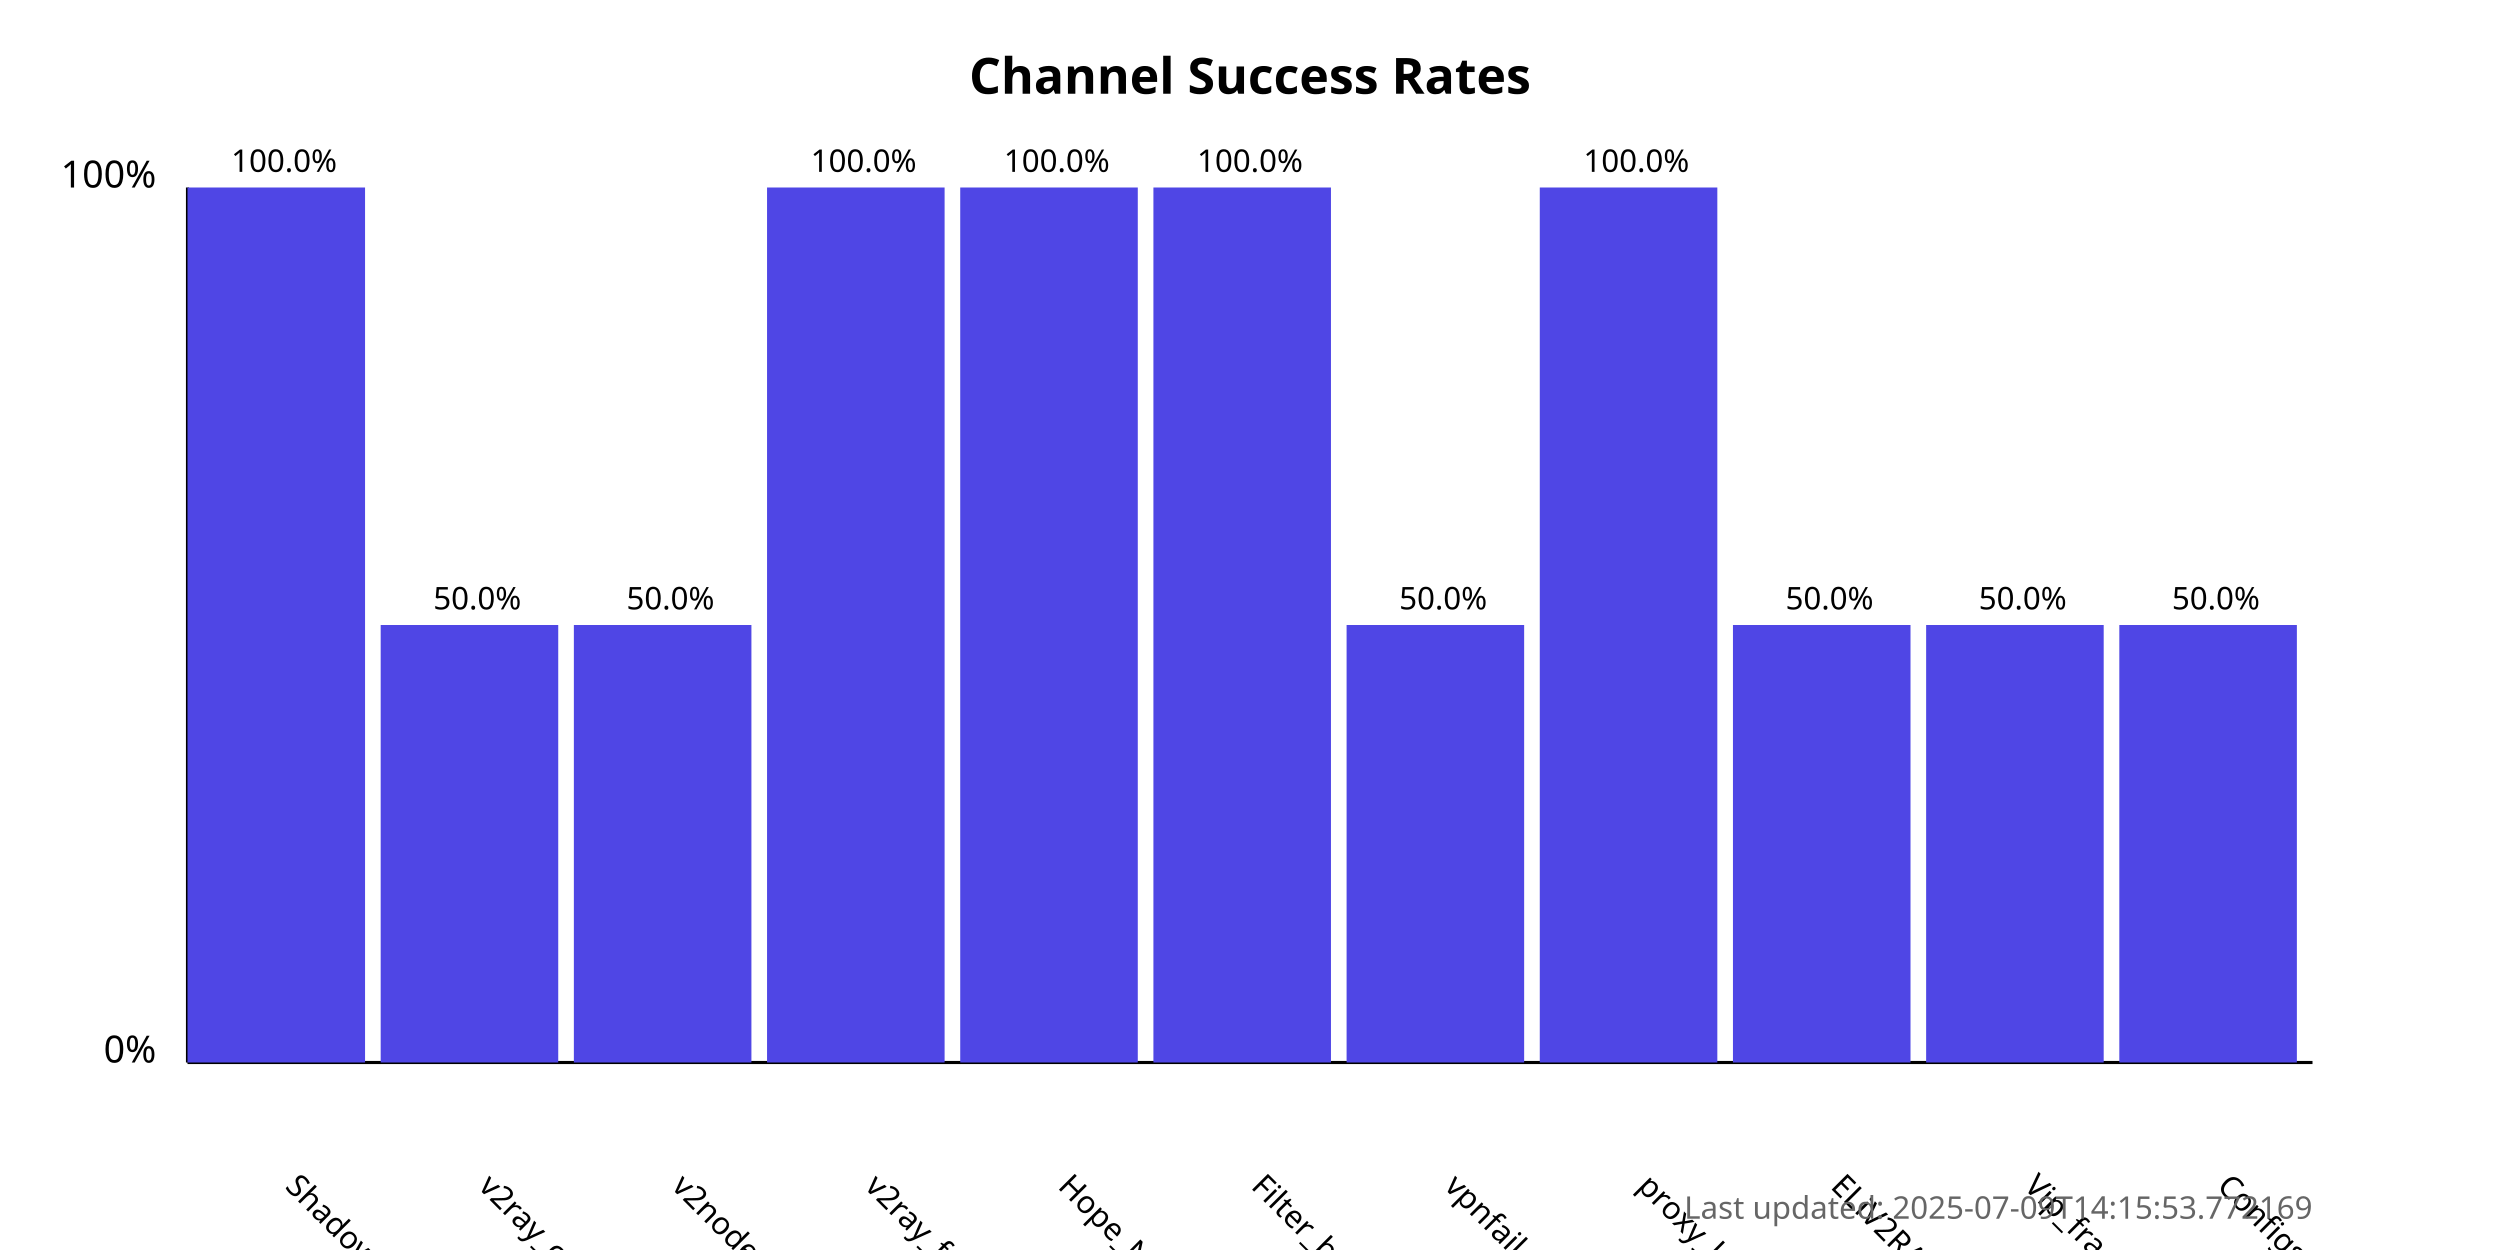
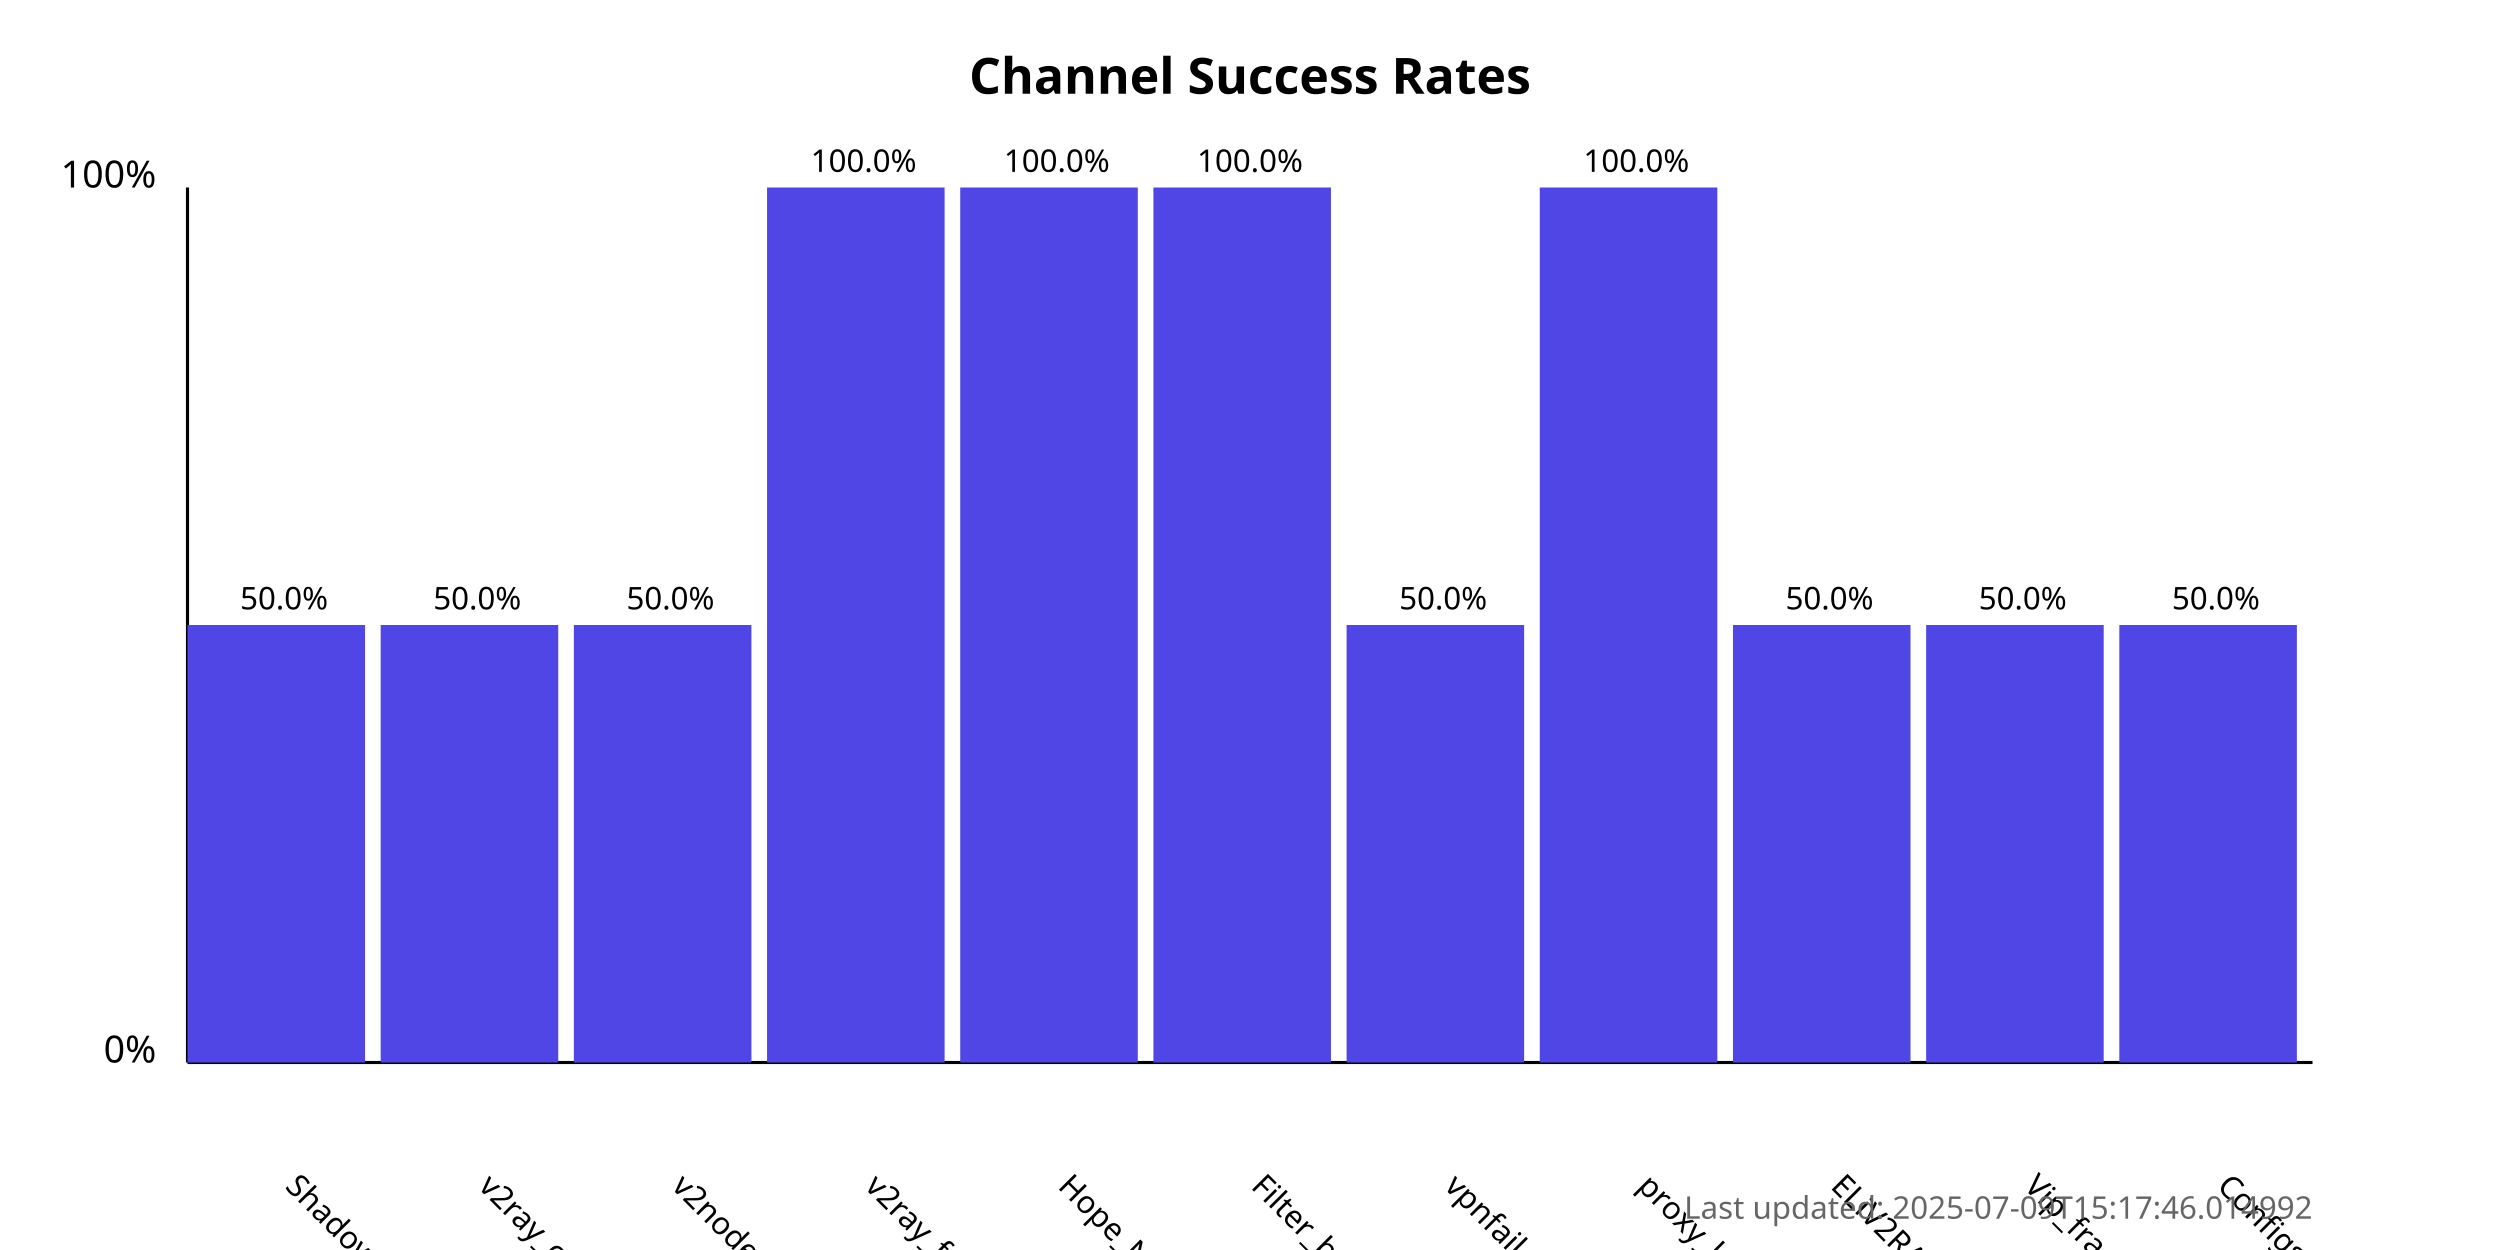
<svg xmlns="http://www.w3.org/2000/svg" width="800" height="400">
  <style>
            .chart-title { font: bold 16px sans-serif; }
            .axis-label { font: 12px sans-serif; }
            .tick-label { font: 10px sans-serif; }
            .bar { fill: #4f46e5; }
            .bar:hover { fill: #6366f1; }
            .timestamp { font: 10px sans-serif; fill: #666; }
        </style>
  <text x="400.0" y="30" text-anchor="middle" class="chart-title">
            Channel Success Rates
        </text>
  <line x1="60" y1="340" x2="60" y2="60" stroke="black" stroke-width="1" />
  <line x1="60" y1="340" x2="740" y2="340" stroke="black" stroke-width="1" />
  <text x="50" y="340" text-anchor="end" class="axis-label">0%</text>
  <text x="50" y="60" text-anchor="end" class="axis-label">100%</text>
  <g>
-     <rect x="60" y="60.0" width="56.818" height="280.0" class="bar" />
+     <rect x="60" y="200.0" width="56.818" height="140.0" class="bar" />
    <text x="90.909" y="380" transform="rotate(45, 90.90909, 380)" text-anchor="start" class="tick-label">
                ShadowProxy66
            </text>
-     <text x="90.909" y="55.0" text-anchor="middle" class="tick-label">
-                 100.0%
+     <text x="90.909" y="195.0" text-anchor="middle" class="tick-label">
+                 50.0%
            </text>
  </g>
  <g>
    <rect x="121.818" y="200.0" width="56.818" height="140.0" class="bar" />
    <text x="152.727" y="380" transform="rotate(45, 152.7273, 380)" text-anchor="start" class="tick-label">
                v2ray_configs_pool
            </text>
    <text x="152.727" y="195.0" text-anchor="middle" class="tick-label">
                50.0%
            </text>
  </g>
  <g>
    <rect x="183.636" y="200.0" width="56.818" height="140.0" class="bar" />
    <text x="214.545" y="380" transform="rotate(45, 214.5455, 380)" text-anchor="start" class="tick-label">
                v2nodes
            </text>
    <text x="214.545" y="195.0" text-anchor="middle" class="tick-label">
                50.0%
            </text>
  </g>
  <g>
    <rect x="245.455" y="60.0" width="56.818" height="280.0" class="bar" />
    <text x="276.364" y="380" transform="rotate(45, 276.3636, 380)" text-anchor="start" class="tick-label">
                v2ray_free_conf
            </text>
    <text x="276.364" y="55.0" text-anchor="middle" class="tick-label">
                100.0%
            </text>
  </g>
  <g>
    <rect x="307.273" y="60.0" width="56.818" height="280.0" class="bar" />
    <text x="338.182" y="380" transform="rotate(45, 338.1818, 380)" text-anchor="start" class="tick-label">
                Hope_Net
            </text>
    <text x="338.182" y="55.0" text-anchor="middle" class="tick-label">
                100.0%
            </text>
  </g>
  <g>
    <rect x="369.091" y="60.0" width="56.818" height="280.0" class="bar" />
    <text x="400.0" y="380" transform="rotate(45, 400.0, 380)" text-anchor="start" class="tick-label">
                Filter_breaker
            </text>
    <text x="400.0" y="55.0" text-anchor="middle" class="tick-label">
                100.0%
            </text>
  </g>
  <g>
    <rect x="430.909" y="200.0" width="56.818" height="140.0" class="bar" />
    <text x="461.818" y="380" transform="rotate(45, 461.8182, 380)" text-anchor="start" class="tick-label">
                vpnfail_vless
            </text>
    <text x="461.818" y="195.0" text-anchor="middle" class="tick-label">
                50.0%
            </text>
  </g>
  <g>
    <rect x="492.727" y="60.0" width="56.818" height="280.0" class="bar" />
    <text x="523.636" y="380" transform="rotate(45, 523.6364, 380)" text-anchor="start" class="tick-label">
                proxy_kafee
            </text>
    <text x="523.636" y="55.0" text-anchor="middle" class="tick-label">
                100.0%
            </text>
  </g>
  <g>
    <rect x="554.545" y="200.0" width="56.818" height="140.0" class="bar" />
    <text x="585.455" y="380" transform="rotate(45, 585.4545, 380)" text-anchor="start" class="tick-label">
                ELiV2RAY
            </text>
    <text x="585.455" y="195.0" text-anchor="middle" class="tick-label">
                50.0%
            </text>
  </g>
  <g>
    <rect x="616.364" y="200.0" width="56.818" height="140.0" class="bar" />
    <text x="647.273" y="380" transform="rotate(45, 647.2727, 380)" text-anchor="start" class="tick-label">
                Vip_fragment_v2ray
            </text>
    <text x="647.273" y="195.0" text-anchor="middle" class="tick-label">
                50.0%
            </text>
  </g>
  <g>
    <rect x="678.182" y="200.0" width="56.818" height="140.0" class="bar" />
    <text x="709.091" y="380" transform="rotate(45, 709.0909, 380)" text-anchor="start" class="tick-label">
                ConfigsHubPlus
            </text>
    <text x="709.091" y="195.0" text-anchor="middle" class="tick-label">
                50.0%
            </text>
  </g>
  <text x="740" y="390" text-anchor="end" class="timestamp">
-             Last updated: 2025-07-09T14:15:53.772169
+             Last updated: 2025-07-09T15:17:46.014992
        </text>
</svg>
